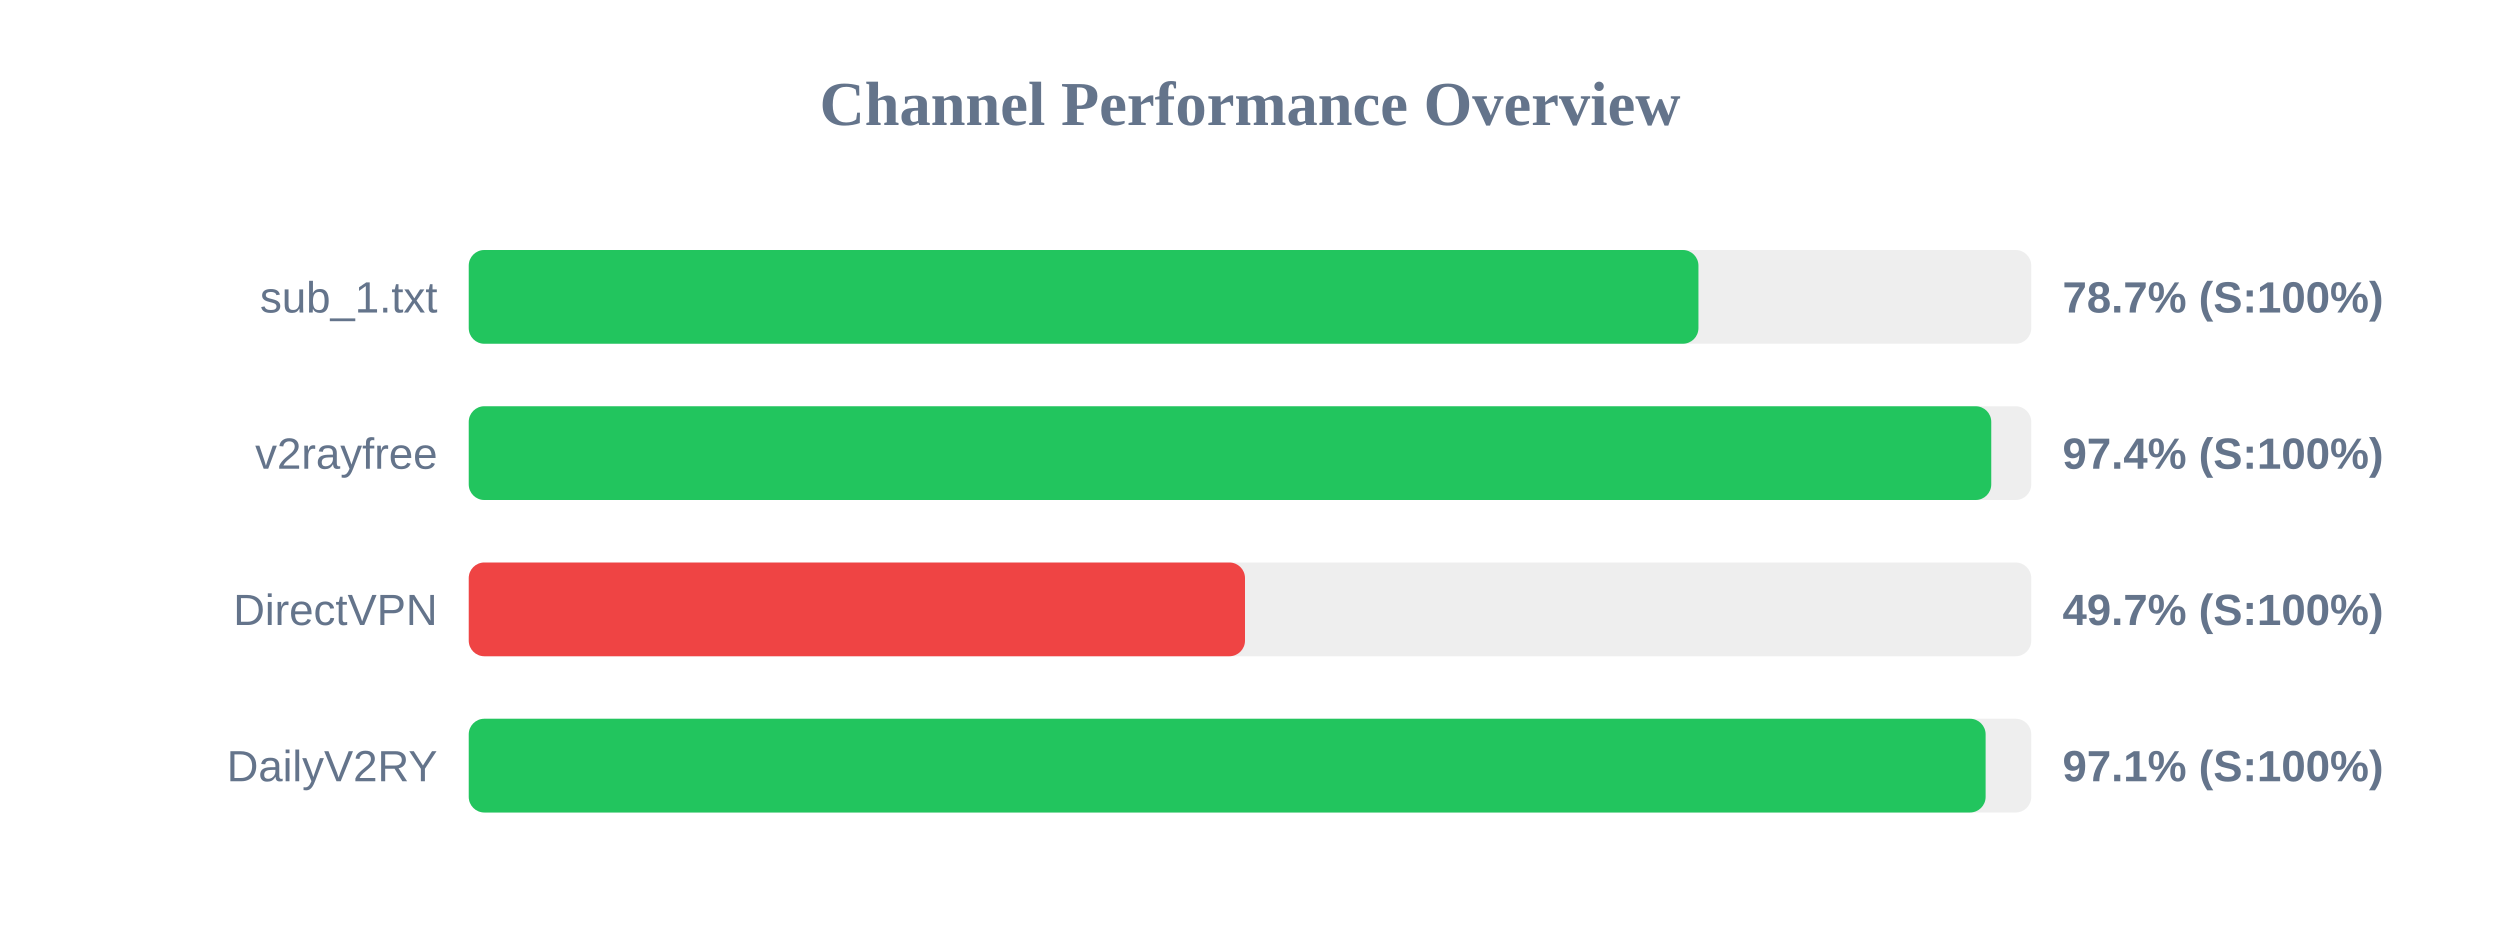
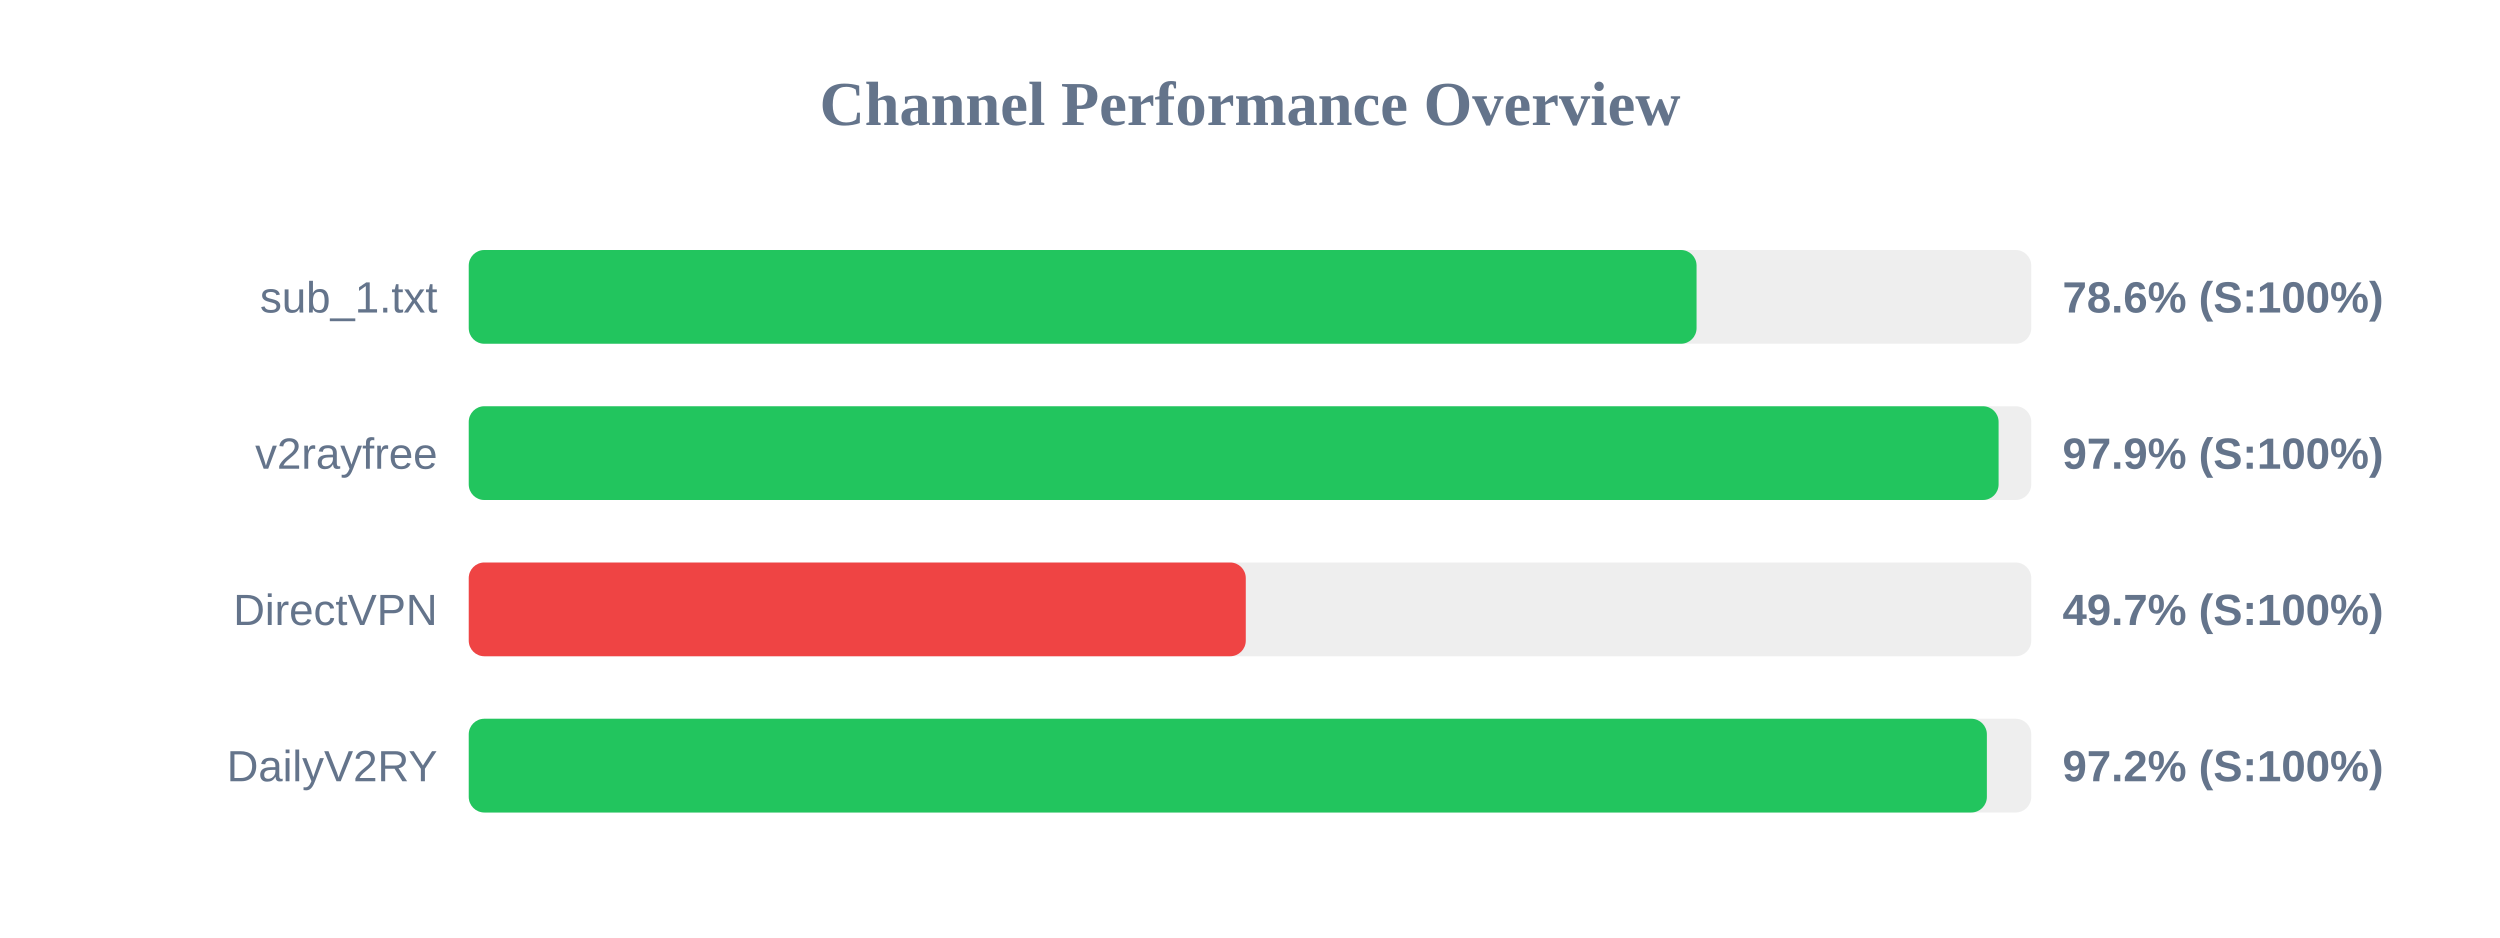
<svg xmlns="http://www.w3.org/2000/svg" width="800" height="300" version="1.1">
  <style>
        .row { font: 14px Arial; fill: #64748b; }
        .score { font: bold 14px Arial; fill: #64748b; }
    </style>
  <text x="400" y="40" text-anchor="middle" font-size="20px" font-weight="bold" fill="#64748b">Channel Performance Overview</text>
  <rect x="150" y="80" width="500" height="30" fill="#eee" rx="5" />
-   <rect x="150" y="80" width="393.5" height="30" fill="#22c55e" rx="5" />
+   <rect x="150" y="80" width="392.9" height="30" fill="#22c55e" rx="5" />
  <text x="140" y="100" text-anchor="end" class="row">sub_1.txt</text>
-   <text x="660" y="100" text-anchor="start" class="score">78.7% (S:100%)</text>
+   <text x="660" y="100" text-anchor="start" class="score">78.6% (S:100%)</text>
  <rect x="150" y="130" width="500" height="30" fill="#eee" rx="5" />
-   <rect x="150" y="130" width="487.2" height="30" fill="#22c55e" rx="5" />
+   <rect x="150" y="130" width="489.55" height="30" fill="#22c55e" rx="5" />
  <text x="140" y="150" text-anchor="end" class="row">v2rayfree</text>
-   <text x="660" y="150" text-anchor="start" class="score">97.4% (S:100%)</text>
+   <text x="660" y="150" text-anchor="start" class="score">97.9% (S:100%)</text>
  <rect x="150" y="180" width="500" height="30" fill="#eee" rx="5" />
-   <rect x="150" y="180" width="248.4" height="30" fill="#ef4444" rx="5" />
+   <rect x="150" y="180" width="248.65" height="30" fill="#ef4444" rx="5" />
  <text x="140" y="200" text-anchor="end" class="row">DirectVPN</text>
  <text x="660" y="200" text-anchor="start" class="score">49.7% (S:100%)</text>
  <rect x="150" y="230" width="500" height="30" fill="#eee" rx="5" />
-   <rect x="150" y="230" width="485.4" height="30" fill="#22c55e" rx="5" />
+   <rect x="150" y="230" width="485.8" height="30" fill="#22c55e" rx="5" />
  <text x="140" y="250" text-anchor="end" class="row">DailyV2RY</text>
-   <text x="660" y="250" text-anchor="start" class="score">97.1% (S:100%)</text>
+   <text x="660" y="250" text-anchor="start" class="score">97.2% (S:100%)</text>
</svg>
